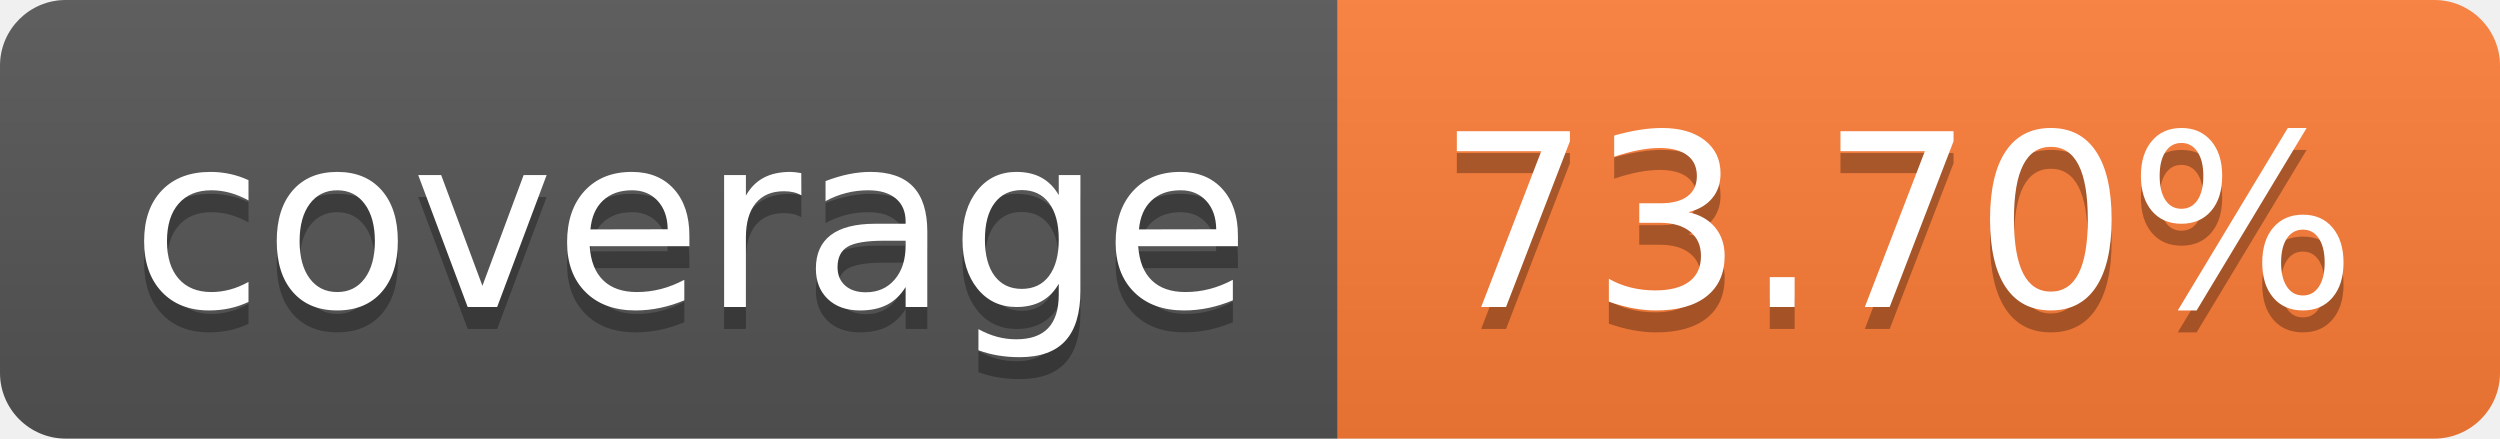
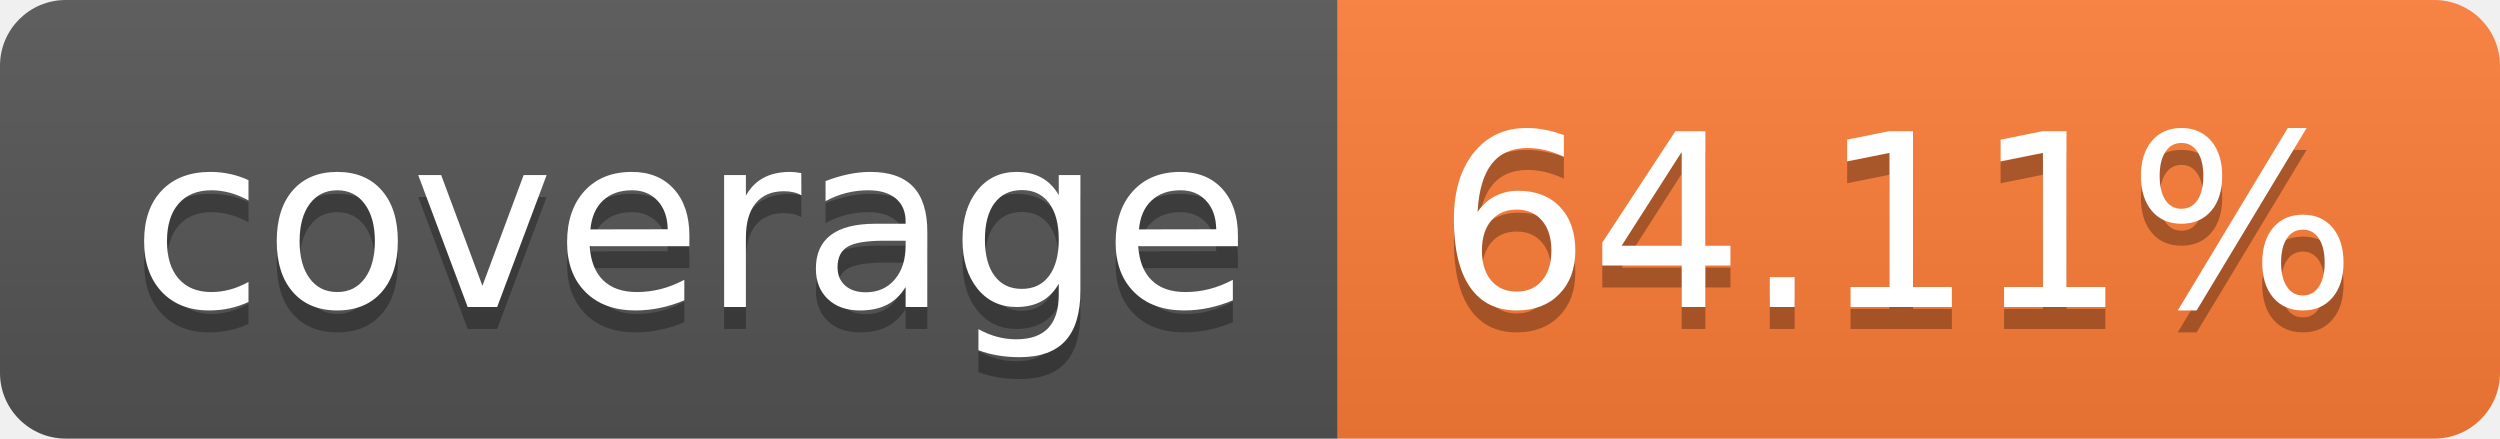
- <svg xmlns="http://www.w3.org/2000/svg" width="114" height="20" role="img" aria-label="coverage: 73.70%">
+ <svg xmlns="http://www.w3.org/2000/svg" width="114" height="20" role="img" aria-label="coverage: 64.11%">
  <linearGradient id="s" x2="0" y2="100%">
    <stop offset="0" stop-color="#bbb" stop-opacity=".1" />
    <stop offset="1" stop-opacity=".1" />
  </linearGradient>
  <clipPath id="r">
    <rect width="114" height="20" rx="3" fill="#fff" />
  </clipPath>
  <g clip-path="url(#r)">
    <rect width="61" height="20" fill="#555" />
    <rect x="61" width="53" height="20" fill="#fe7d37" />
    <rect width="114" height="20" fill="url(#s)" />
  </g>
  <g fill="#fff" text-anchor="middle" font-family="Verdana,Geneva,DejaVu Sans,sans-serif" text-rendering="geometricPrecision" font-size="110">
    <text aria-hidden="true" x="315" y="150" fill="#010101" fill-opacity=".3" transform="scale(.1)" textLength="510">coverage</text>
    <text x="315" y="140" transform="scale(.1)" fill="#fff" textLength="510">coverage</text>
-     <text aria-hidden="true" x="865" y="150" fill="#010101" fill-opacity=".3" transform="scale(.1)" textLength="430">73.70%</text>
-     <text x="865" y="140" transform="scale(.1)" fill="#fff" textLength="430">73.70%</text>
+     <text aria-hidden="true" x="865" y="150" fill="#010101" fill-opacity=".3" transform="scale(.1)" textLength="430">64.11%</text>
+     <text x="865" y="140" transform="scale(.1)" fill="#fff" textLength="430">64.11%</text>
  </g>
</svg>
